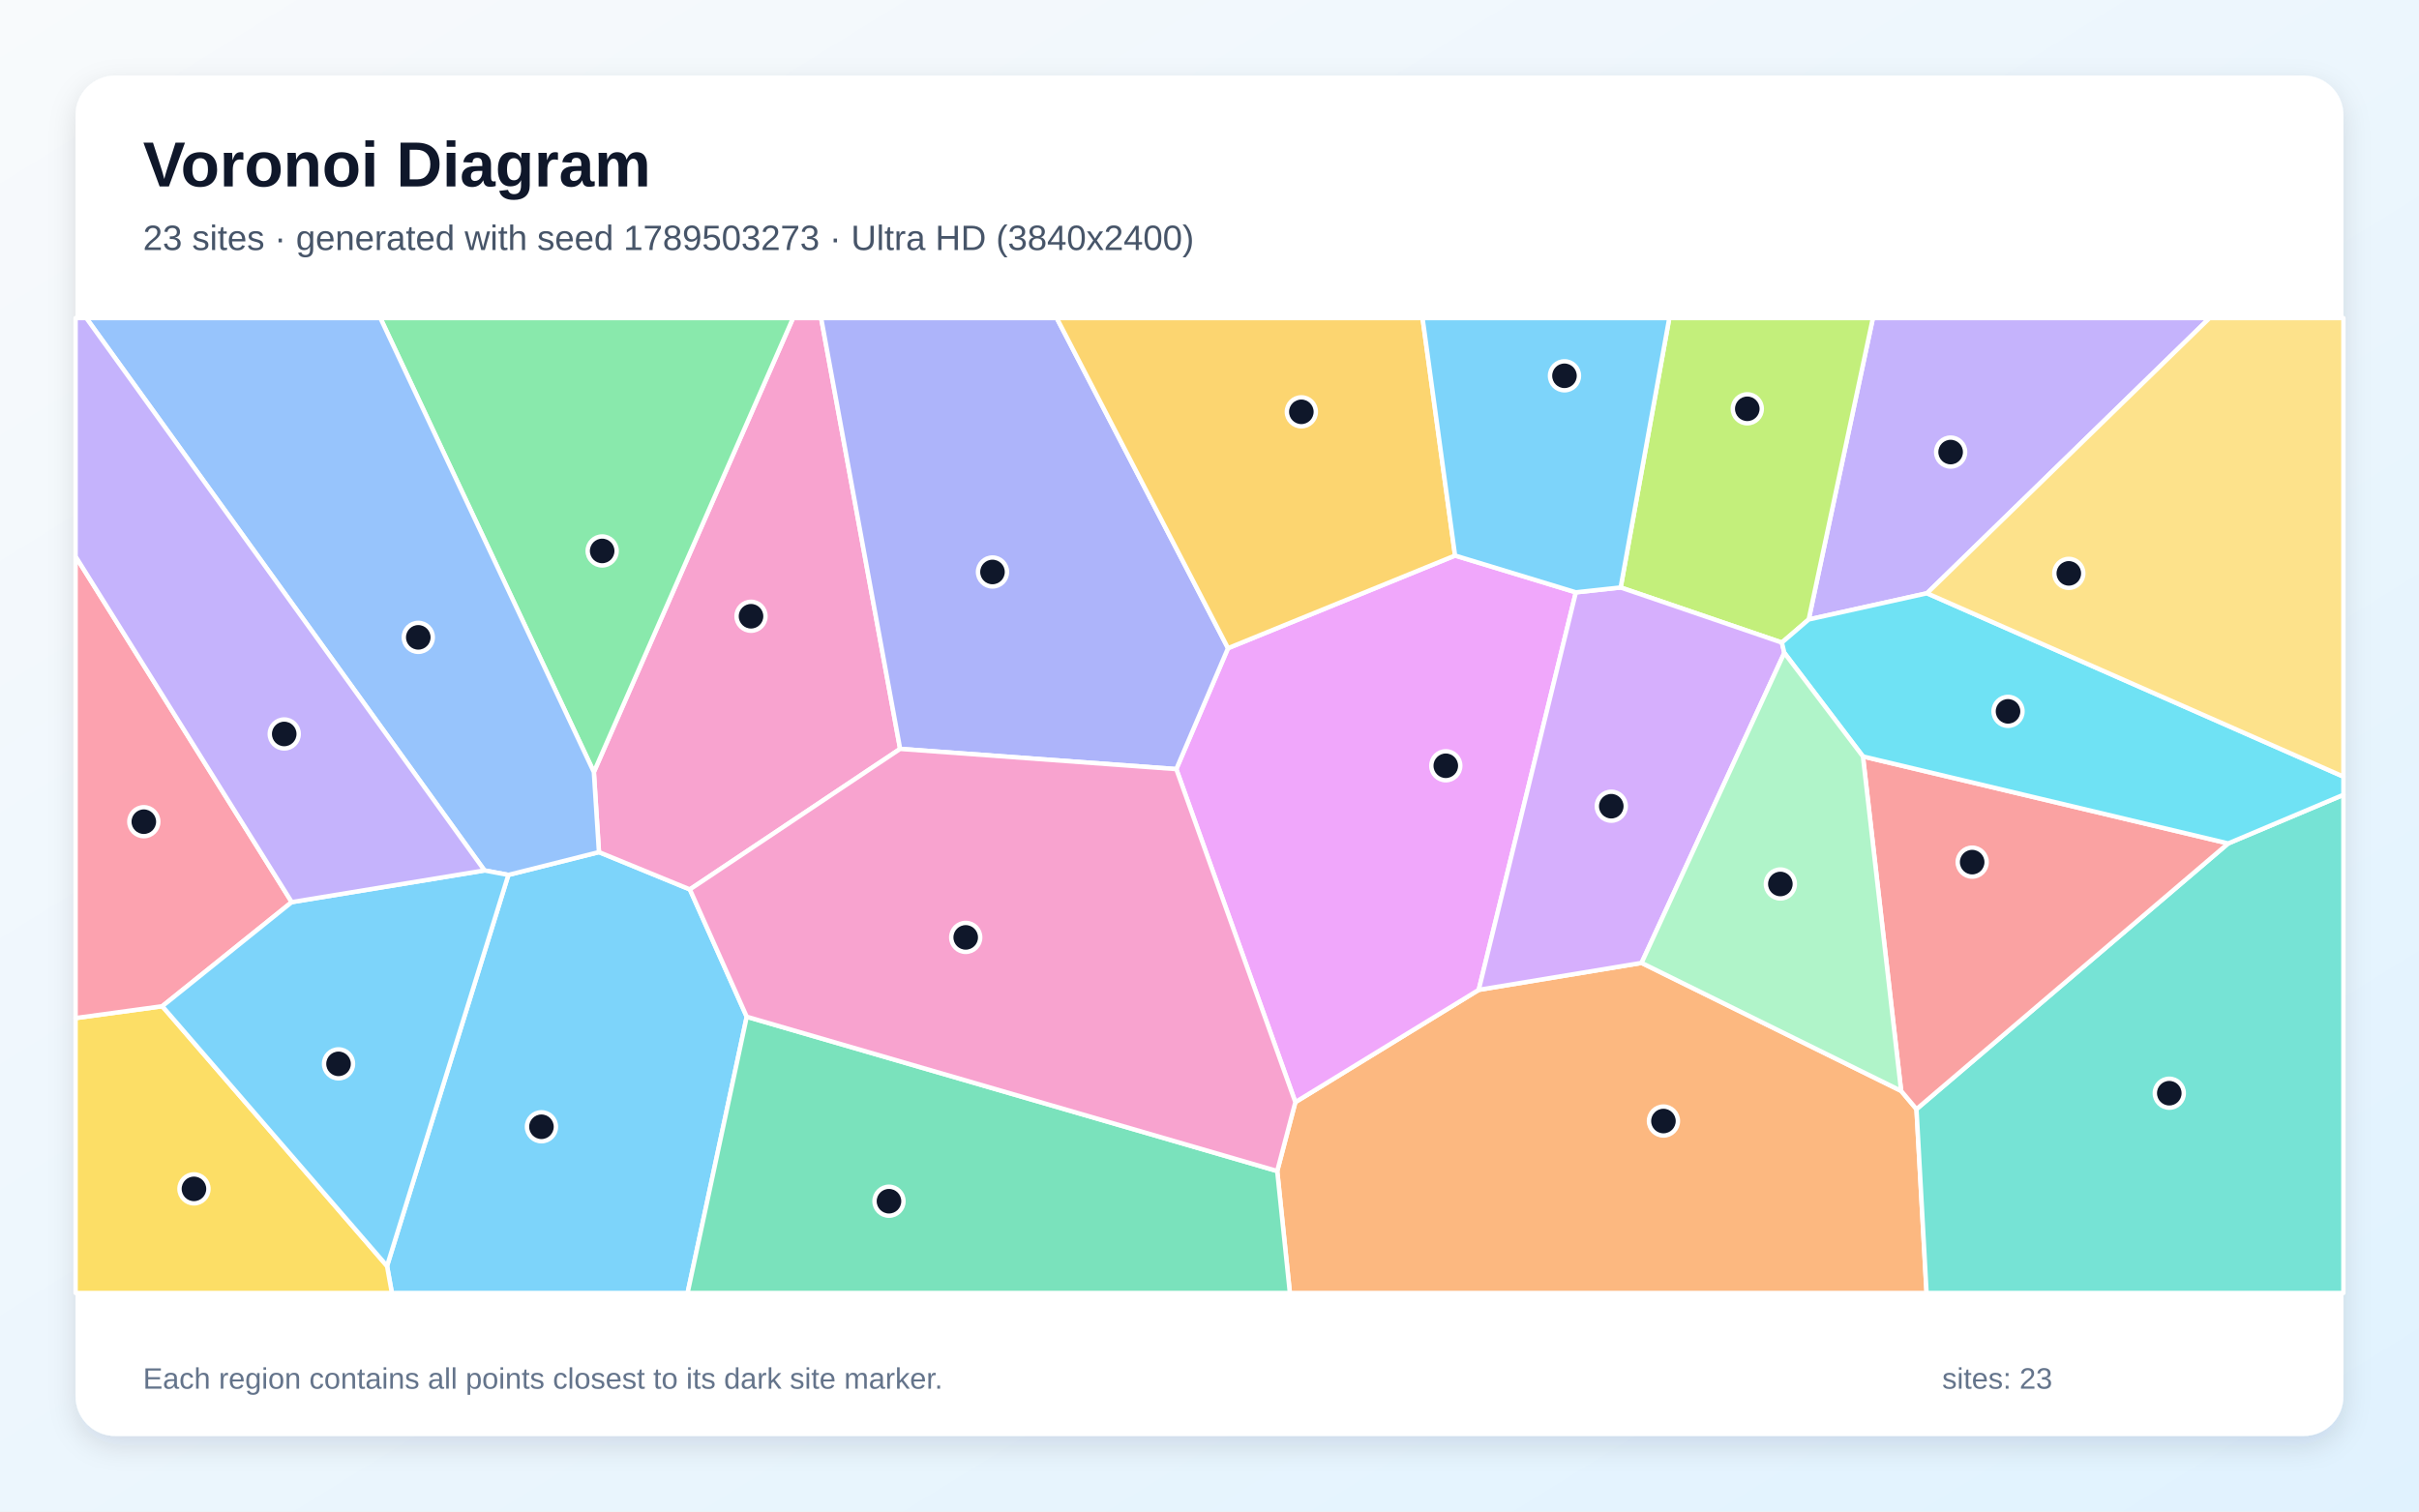
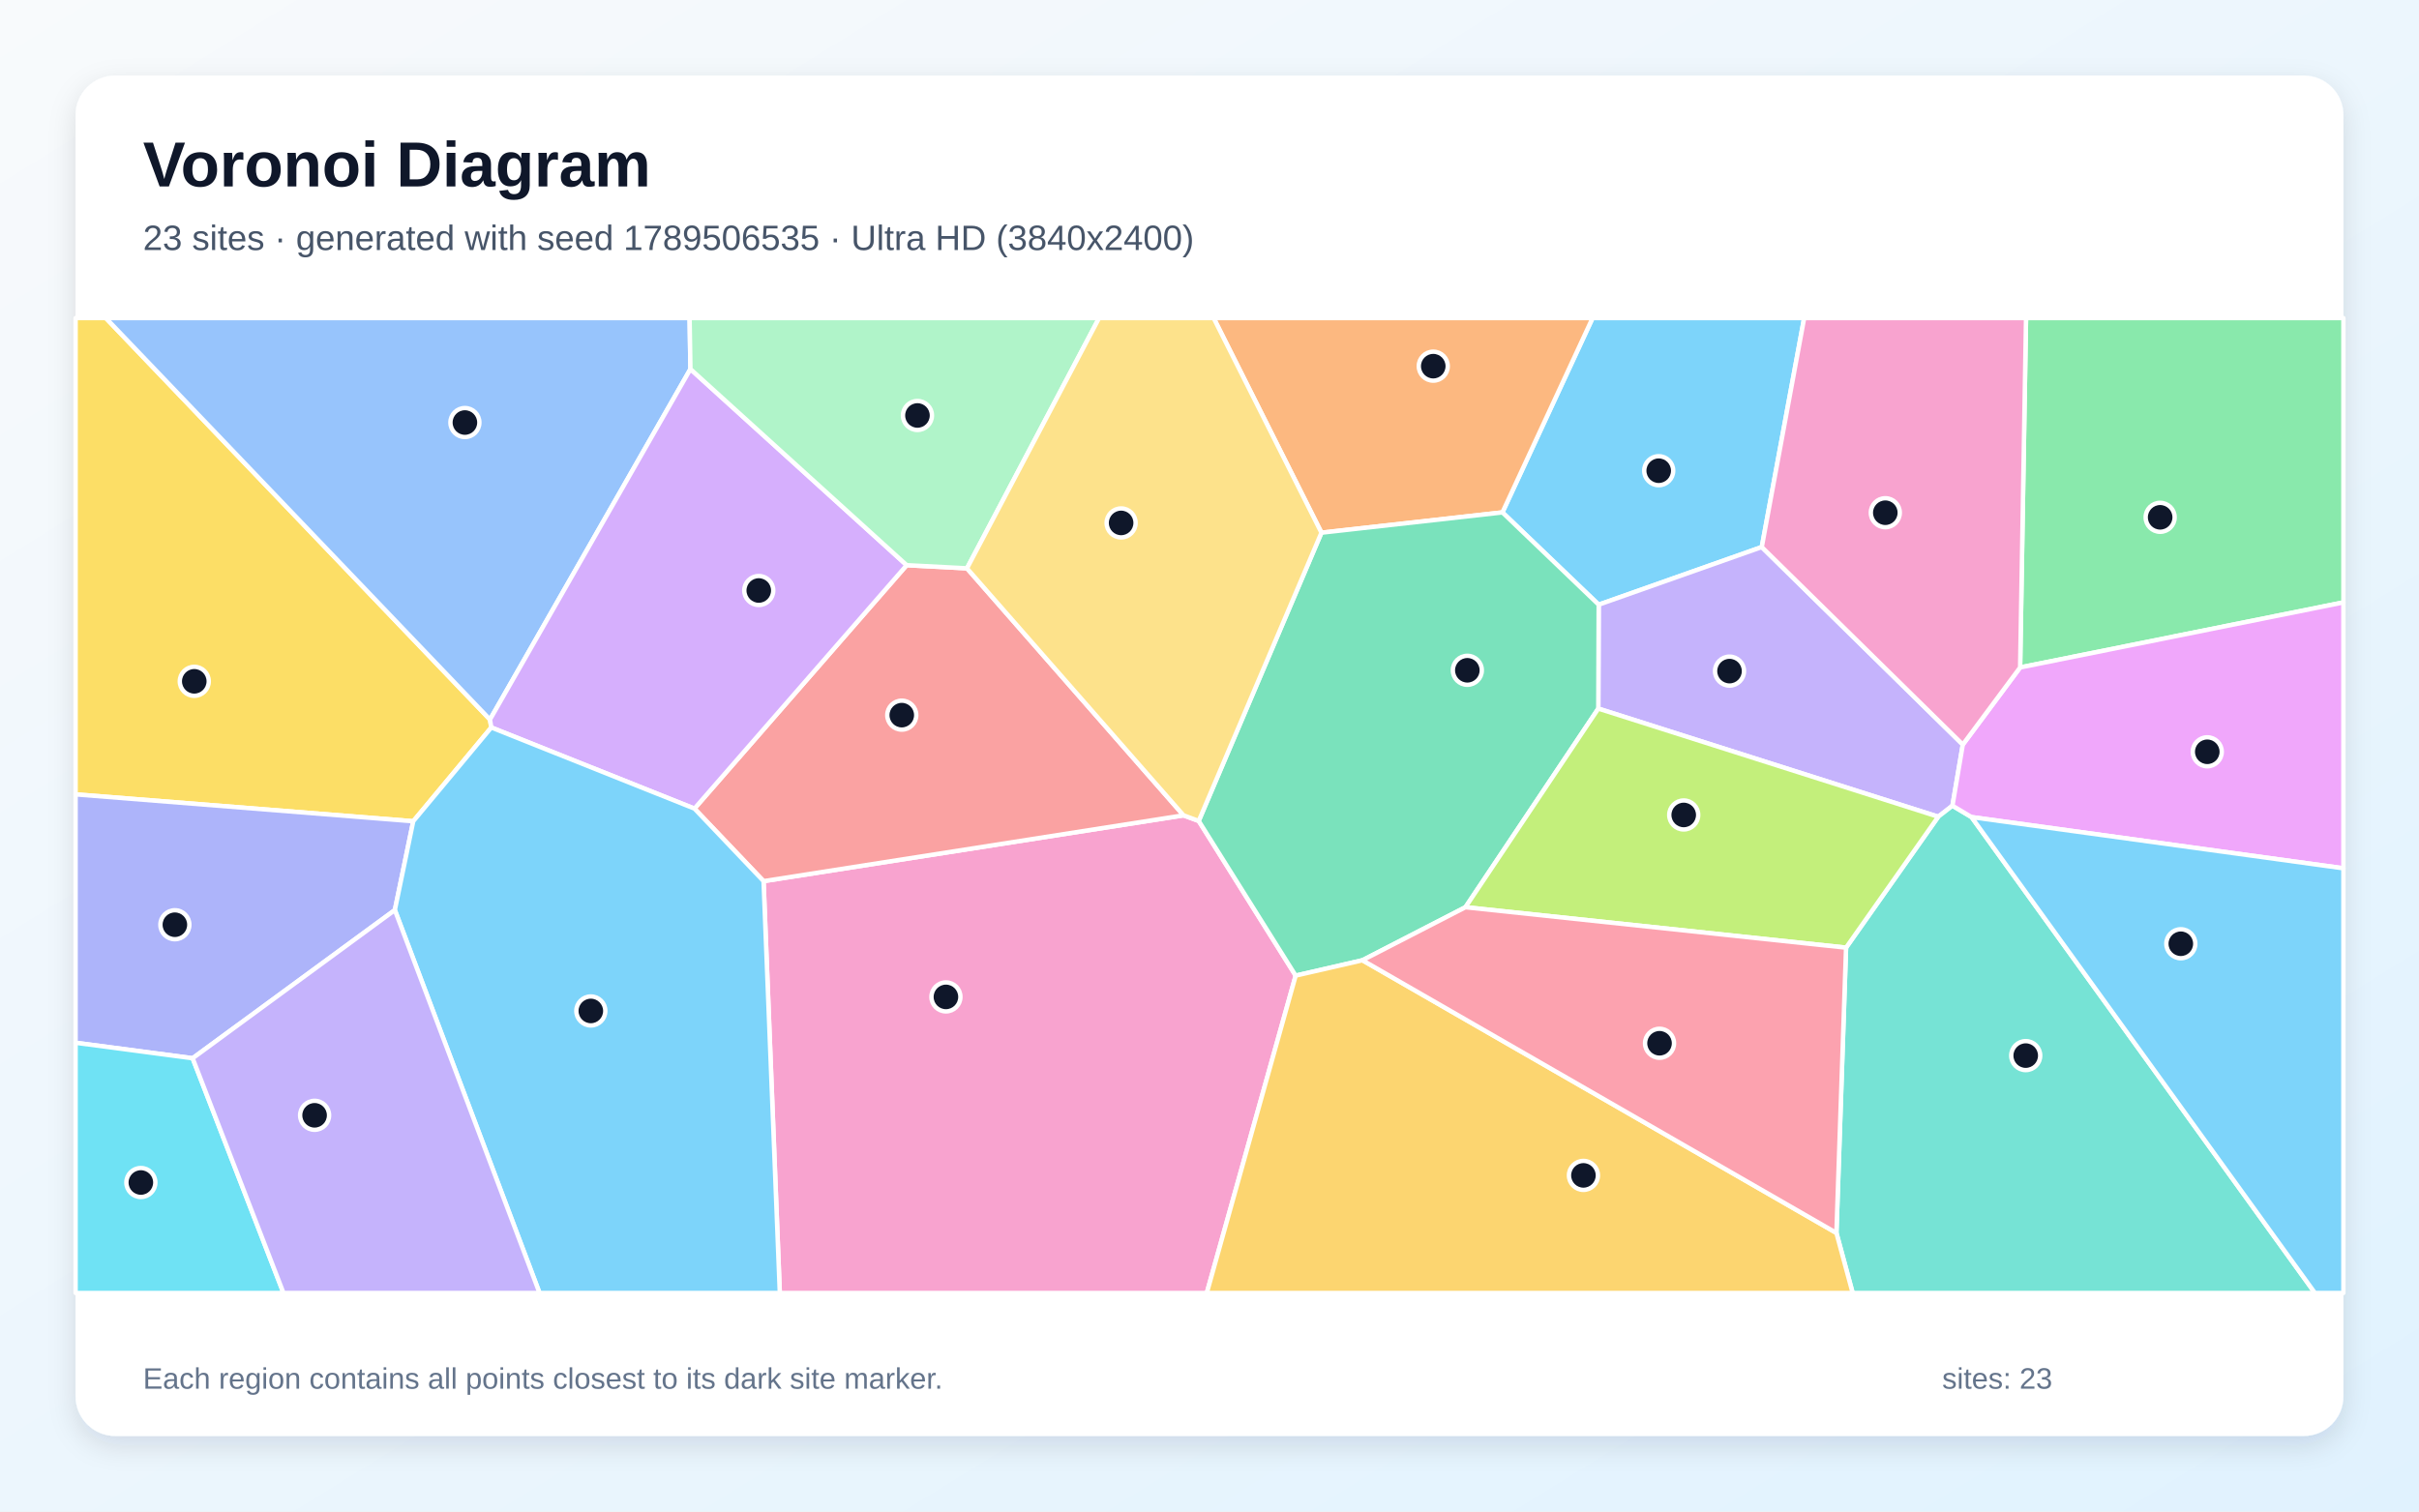
<svg xmlns="http://www.w3.org/2000/svg" width="3840" height="2400" viewBox="0 0 3840 2400" role="img" aria-labelledby="title description">
  <defs>
    <linearGradient id="background" x1="0" y1="0" x2="1" y2="1">
      <stop stop-color="#F8FAFC" />
      <stop offset="1" stop-color="#E0F2FE" />
    </linearGradient>
    <filter id="shadow" x="-5%" y="-5%" width="110%" height="110%">
      <feDropShadow dx="0" dy="15" stdDeviation="22" flood-color="#0F172A" flood-opacity=".12" />
    </filter>
  </defs>
  <rect width="3840" height="2400" fill="url(#background)" />
  <rect x="120" y="120" width="3600" height="2160" rx="63" fill="#FFFFFF" filter="url(#shadow)" />
  <g font-family="Arial, sans-serif">
    <text x="227" y="296" font-size="101" font-weight="700" fill="#0F172A">Voronoi Diagram</text>
-     <text x="227" y="397" font-size="56" fill="#475569">23 sites · generated with seed 1789503273 · Ultra HD (3840x2400)</text>
+     <text x="227" y="397" font-size="56" fill="#475569">23 sites · generated with seed 1789506535 · Ultra HD (3840x2400)</text>
  </g>
  <g stroke="#FFFFFF" stroke-width="7" stroke-linejoin="round">
-     <polygon points="614.4,2010.2 807.0,1389.2 950.8,1353.0 1095.1,1412.2 1185.4,1614.4 1091.5,2053.0 622.1,2053.0" fill="#38BDF8" fill-opacity="0.65" />
-     <polygon points="3059.0,942.0 2871.2,983.6 2973.1,505.0 3507.5,505.0" fill="#A78BFA" fill-opacity="0.65" />
-     <polygon points="1428.9,1189.1 1095.1,1412.2 950.8,1353.0 942.7,1225.9 1258.9,505.0 1303.5,505.0" fill="#F472B6" fill-opacity="0.65" />
-     <polygon points="2027.5,1859.4 2056.3,1750.0 2347.4,1571.7 2605.9,1528.9 3017.9,1732.1 3042.3,1761.1 3058.3,2053.0 2047.6,2053.0" fill="#FB923C" fill-opacity="0.65" />
-     <polygon points="120.0,1616.5 257.6,1597.7 614.4,2010.2 622.1,2053.0 120.0,2053.0" fill="#FACC15" fill-opacity="0.65" />
-     <polygon points="942.7,1225.9 603.8,505.0 1258.9,505.0" fill="#4ADE80" fill-opacity="0.65" />
-     <polygon points="3042.3,1761.1 3537.1,1339.2 3720.0,1262.0 3720.0,2053.0 3058.3,2053.0" fill="#2DD4BF" fill-opacity="0.65" />
-     <polygon points="942.7,1225.9 950.8,1353.0 807.0,1389.2 769.1,1382.1 137.0,505.0 603.8,505.0" fill="#60A5FA" fill-opacity="0.65" />
-     <polygon points="2501.6,940.5 2347.4,1571.7 2056.3,1750.0 1867.3,1221.2 1949.4,1029.2 2309.8,882.1" fill="#E879F9" fill-opacity="0.65" />
-     <polygon points="1185.4,1614.4 2027.5,1859.4 2047.6,2053.0 1091.5,2053.0" fill="#34D399" fill-opacity="0.65" />
-     <polygon points="2957.3,1201.1 3537.1,1339.2 3042.3,1761.1 3017.9,1732.1" fill="#F87171" fill-opacity="0.65" />
-     <polygon points="1949.4,1029.2 1867.3,1221.2 1428.9,1189.1 1303.5,505.0 1677.5,505.0" fill="#818CF8" fill-opacity="0.65" />
-     <polygon points="2309.8,882.1 1949.4,1029.2 1677.5,505.0 2258.2,505.0" fill="#FBBF24" fill-opacity="0.65" />
-     <polygon points="2828.6,1020.3 2572.7,932.8 2649.9,505.0 2973.1,505.0 2871.2,983.6" fill="#A3E635" fill-opacity="0.65" />
-     <polygon points="2832.5,1036.6 2605.9,1528.9 2347.4,1571.7 2501.6,940.5 2572.7,932.8 2828.6,1020.3" fill="#C084FC" fill-opacity="0.65" />
-     <polygon points="463.1,1432.4 257.6,1597.7 120.0,1616.5 120.0,883.5" fill="#FB7185" fill-opacity="0.65" />
-     <polygon points="3537.1,1339.2 2957.3,1201.1 2832.5,1036.6 2828.6,1020.3 2871.2,983.6 3059.0,942.0 3720.0,1233.1 3720.0,1262.0" fill="#22D3EE" fill-opacity="0.65" />
-     <polygon points="2957.3,1201.1 3017.9,1732.1 2605.9,1528.9 2832.5,1036.6" fill="#86EFAC" fill-opacity="0.65" />
-     <polygon points="3059.0,942.0 3507.5,505.0 3720.0,505.0 3720.0,1233.1" fill="#FCD34D" fill-opacity="0.65" />
-     <polygon points="2572.7,932.8 2501.6,940.5 2309.8,882.1 2258.2,505.0 2649.9,505.0" fill="#38BDF8" fill-opacity="0.65" />
-     <polygon points="257.6,1597.7 463.1,1432.4 769.1,1382.1 807.0,1389.2 614.4,2010.2" fill="#38BDF8" fill-opacity="0.65" />
-     <polygon points="769.1,1382.1 463.1,1432.4 120.0,883.5 120.0,505.0 137.0,505.0" fill="#A78BFA" fill-opacity="0.65" />
-     <polygon points="1185.4,1614.4 1095.1,1412.2 1428.9,1189.1 1867.3,1221.2 2056.3,1750.0 2027.5,1859.4" fill="#F472B6" fill-opacity="0.65" />
+     <polygon points="2796.7,868.6 2537.8,960.1 2385.0,813.6 2528.1,505.0 2864.0,505.0" fill="#38BDF8" fill-opacity="0.65" />
+     <polygon points="3115.8,1182.3 3099.4,1279.3 3076.8,1296.8 2537.2,1125.1 2537.8,960.1 2796.7,868.6" fill="#A78BFA" fill-opacity="0.65" />
+     <polygon points="1212.1,1399.1 1878.8,1294.6 1902.9,1303.5 2056.8,1549.1 1915.7,2053.0 1237.9,2053.0" fill="#F472B6" fill-opacity="0.65" />
+     <polygon points="2097.7,845.8 1926.6,505.0 2528.1,505.0 2385.0,813.6" fill="#FB923C" fill-opacity="0.65" />
+     <polygon points="779.9,1155.1 656.0,1304.0 120.0,1261.3 120.0,505.0 168.0,505.0 777.8,1142.5" fill="#FACC15" fill-opacity="0.65" />
+     <polygon points="3206.8,1059.8 3216.2,505.0 3720.0,505.0 3720.0,956.5" fill="#4ADE80" fill-opacity="0.65" />
+     <polygon points="2915.2,1957.7 2930.5,1504.7 3076.8,1296.8 3099.4,1279.3 3129.7,1297.4 3674.8,2053.0 2941.0,2053.0" fill="#2DD4BF" fill-opacity="0.65" />
+     <polygon points="1096.0,586.0 777.8,1142.5 168.0,505.0 1094.7,505.0" fill="#60A5FA" fill-opacity="0.65" />
+     <polygon points="3129.7,1297.4 3099.4,1279.3 3115.8,1182.3 3206.8,1059.8 3720.0,956.5 3720.0,1378.7" fill="#E879F9" fill-opacity="0.65" />
+     <polygon points="2326.3,1440.5 2162.8,1524.7 2056.8,1549.1 1902.9,1303.5 2097.7,845.8 2385.0,813.6 2537.8,960.1 2537.2,1125.1" fill="#34D399" fill-opacity="0.65" />
+     <polygon points="1535.0,902.4 1878.8,1294.6 1212.1,1399.1 1102.4,1283.9 1439.3,897.4" fill="#F87171" fill-opacity="0.65" />
+     <polygon points="626.8,1445.0 305.8,1680.3 120.0,1655.7 120.0,1261.3 656.0,1304.0" fill="#818CF8" fill-opacity="0.65" />
+     <polygon points="2056.8,1549.1 2162.8,1524.7 2915.2,1957.7 2941.0,2053.0 1915.7,2053.0" fill="#FBBF24" fill-opacity="0.65" />
+     <polygon points="2326.3,1440.5 2537.2,1125.1 3076.8,1296.8 2930.5,1504.7" fill="#A3E635" fill-opacity="0.65" />
+     <polygon points="1439.3,897.4 1102.4,1283.9 779.9,1155.1 777.8,1142.5 1096.0,586.0" fill="#C084FC" fill-opacity="0.65" />
+     <polygon points="2162.8,1524.7 2326.3,1440.5 2930.5,1504.7 2915.2,1957.7" fill="#FB7185" fill-opacity="0.65" />
+     <polygon points="120.0,1655.7 305.8,1680.3 450.0,2053.0 120.0,2053.0" fill="#22D3EE" fill-opacity="0.65" />
+     <polygon points="1535.0,902.4 1439.3,897.4 1096.0,586.0 1094.7,505.0 1744.7,505.0" fill="#86EFAC" fill-opacity="0.65" />
+     <polygon points="1902.9,1303.5 1878.8,1294.6 1535.0,902.4 1744.7,505.0 1926.6,505.0 2097.7,845.8" fill="#FCD34D" fill-opacity="0.65" />
+     <polygon points="3129.7,1297.4 3720.0,1378.7 3720.0,2053.0 3674.8,2053.0" fill="#38BDF8" fill-opacity="0.65" />
+     <polygon points="626.8,1445.0 656.0,1304.0 779.9,1155.1 1102.4,1283.9 1212.1,1399.1 1237.9,2053.0 856.5,2053.0" fill="#38BDF8" fill-opacity="0.65" />
+     <polygon points="305.8,1680.3 626.8,1445.0 856.5,2053.0 450.0,2053.0" fill="#A78BFA" fill-opacity="0.65" />
+     <polygon points="3206.8,1059.8 3115.8,1182.3 2796.7,868.6 2864.0,505.0 3216.2,505.0" fill="#F472B6" fill-opacity="0.65" />
  </g>
  <g>
-     <circle cx="859.5" cy="1789.1" r="23" fill="#0F172A" stroke="#FFFFFF" stroke-width="7" />
-     <circle cx="3096.5" cy="717.8" r="23" fill="#0F172A" stroke="#FFFFFF" stroke-width="7" />
-     <circle cx="1192.2" cy="978.5" r="23" fill="#0F172A" stroke="#FFFFFF" stroke-width="7" />
-     <circle cx="2640.6" cy="1780.0" r="23" fill="#0F172A" stroke="#FFFFFF" stroke-width="7" />
-     <circle cx="307.9" cy="1887.7" r="23" fill="#0F172A" stroke="#FFFFFF" stroke-width="7" />
-     <circle cx="955.9" cy="874.8" r="23" fill="#0F172A" stroke="#FFFFFF" stroke-width="7" />
-     <circle cx="3443.6" cy="1735.8" r="23" fill="#0F172A" stroke="#FFFFFF" stroke-width="7" />
-     <circle cx="664.0" cy="1012.0" r="23" fill="#0F172A" stroke="#FFFFFF" stroke-width="7" />
-     <circle cx="2295.1" cy="1215.9" r="23" fill="#0F172A" stroke="#FFFFFF" stroke-width="7" />
-     <circle cx="1411.2" cy="1907.3" r="23" fill="#0F172A" stroke="#FFFFFF" stroke-width="7" />
-     <circle cx="3130.7" cy="1368.9" r="23" fill="#0F172A" stroke="#FFFFFF" stroke-width="7" />
-     <circle cx="1575.5" cy="908.2" r="23" fill="#0F172A" stroke="#FFFFFF" stroke-width="7" />
-     <circle cx="2065.8" cy="653.9" r="23" fill="#0F172A" stroke="#FFFFFF" stroke-width="7" />
-     <circle cx="2773.7" cy="649.1" r="23" fill="#0F172A" stroke="#FFFFFF" stroke-width="7" />
-     <circle cx="2557.8" cy="1280.1" r="23" fill="#0F172A" stroke="#FFFFFF" stroke-width="7" />
-     <circle cx="228.3" cy="1304.7" r="23" fill="#0F172A" stroke="#FFFFFF" stroke-width="7" />
-     <circle cx="3187.6" cy="1129.5" r="23" fill="#0F172A" stroke="#FFFFFF" stroke-width="7" />
-     <circle cx="2826.2" cy="1403.6" r="23" fill="#0F172A" stroke="#FFFFFF" stroke-width="7" />
-     <circle cx="3284.1" cy="910.4" r="23" fill="#0F172A" stroke="#FFFFFF" stroke-width="7" />
-     <circle cx="2483.5" cy="596.7" r="23" fill="#0F172A" stroke="#FFFFFF" stroke-width="7" />
-     <circle cx="537.4" cy="1689.2" r="23" fill="#0F172A" stroke="#FFFFFF" stroke-width="7" />
-     <circle cx="451.2" cy="1165.4" r="23" fill="#0F172A" stroke="#FFFFFF" stroke-width="7" />
-     <circle cx="1533.0" cy="1488.4" r="23" fill="#0F172A" stroke="#FFFFFF" stroke-width="7" />
+     <circle cx="2633.1" cy="747.4" r="23" fill="#0F172A" stroke="#FFFFFF" stroke-width="7" />
+     <circle cx="2745.5" cy="1065.6" r="23" fill="#0F172A" stroke="#FFFFFF" stroke-width="7" />
+     <circle cx="1501.6" cy="1582.9" r="23" fill="#0F172A" stroke="#FFFFFF" stroke-width="7" />
+     <circle cx="2275.2" cy="581.4" r="23" fill="#0F172A" stroke="#FFFFFF" stroke-width="7" />
+     <circle cx="308.4" cy="1081.8" r="23" fill="#0F172A" stroke="#FFFFFF" stroke-width="7" />
+     <circle cx="3429.1" cy="821.4" r="23" fill="#0F172A" stroke="#FFFFFF" stroke-width="7" />
+     <circle cx="3215.7" cy="1676.1" r="23" fill="#0F172A" stroke="#FFFFFF" stroke-width="7" />
+     <circle cx="738.0" cy="670.9" r="23" fill="#0F172A" stroke="#FFFFFF" stroke-width="7" />
+     <circle cx="3503.9" cy="1193.7" r="23" fill="#0F172A" stroke="#FFFFFF" stroke-width="7" />
+     <circle cx="2329.3" cy="1064.3" r="23" fill="#0F172A" stroke="#FFFFFF" stroke-width="7" />
+     <circle cx="1431.5" cy="1135.5" r="23" fill="#0F172A" stroke="#FFFFFF" stroke-width="7" />
+     <circle cx="277.6" cy="1468.3" r="23" fill="#0F172A" stroke="#FFFFFF" stroke-width="7" />
+     <circle cx="2513.6" cy="1866.3" r="23" fill="#0F172A" stroke="#FFFFFF" stroke-width="7" />
+     <circle cx="2672.8" cy="1294.0" r="23" fill="#0F172A" stroke="#FFFFFF" stroke-width="7" />
+     <circle cx="1204.5" cy="937.6" r="23" fill="#0F172A" stroke="#FFFFFF" stroke-width="7" />
+     <circle cx="2634.4" cy="1656.5" r="23" fill="#0F172A" stroke="#FFFFFF" stroke-width="7" />
+     <circle cx="223.6" cy="1877.6" r="23" fill="#0F172A" stroke="#FFFFFF" stroke-width="7" />
+     <circle cx="1456.4" cy="659.7" r="23" fill="#0F172A" stroke="#FFFFFF" stroke-width="7" />
+     <circle cx="1779.7" cy="830.3" r="23" fill="#0F172A" stroke="#FFFFFF" stroke-width="7" />
+     <circle cx="3461.9" cy="1498.5" r="23" fill="#0F172A" stroke="#FFFFFF" stroke-width="7" />
+     <circle cx="937.9" cy="1605.2" r="23" fill="#0F172A" stroke="#FFFFFF" stroke-width="7" />
+     <circle cx="499.4" cy="1770.9" r="23" fill="#0F172A" stroke="#FFFFFF" stroke-width="7" />
+     <circle cx="2992.8" cy="814.1" r="23" fill="#0F172A" stroke="#FFFFFF" stroke-width="7" />
  </g>
  <g font-family="Arial, sans-serif" font-size="47" fill="#64748B">
    <text x="227" y="2205">Each region contains all points closest to its dark site marker.</text>
    <text x="3083" y="2205">sites: 23</text>
  </g>
</svg>
